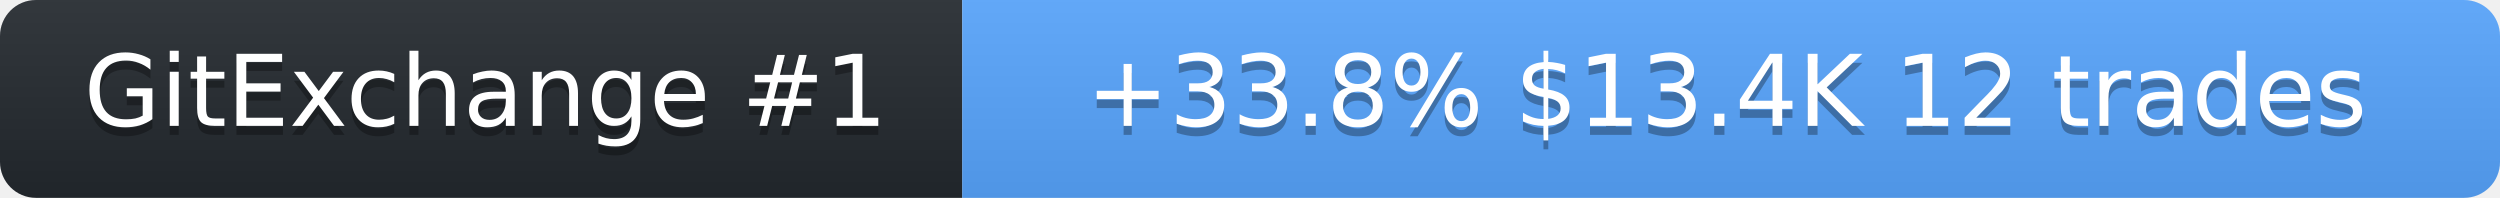
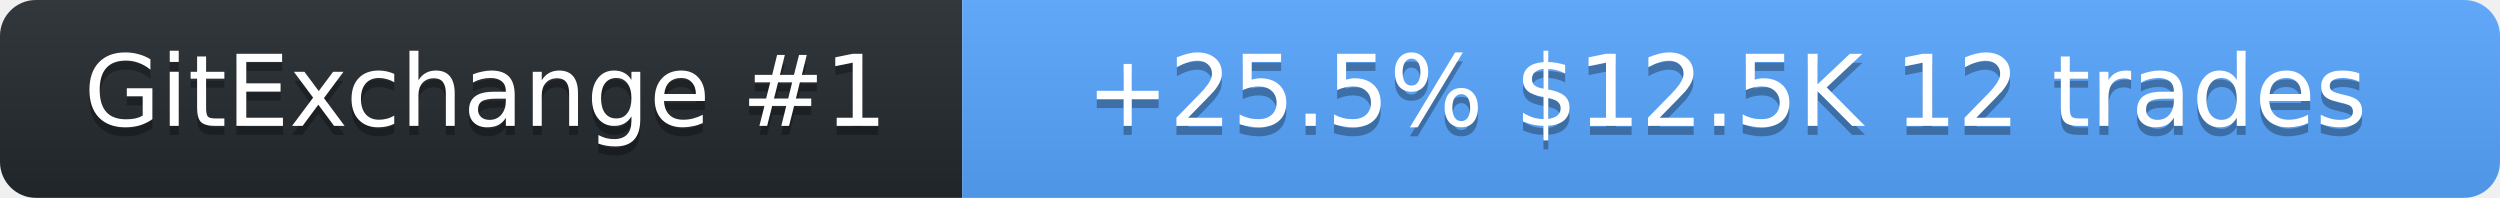
<svg xmlns="http://www.w3.org/2000/svg" width="278" height="22" role="img" aria-label="SolanaLeeky on GitExchange">
  <linearGradient id="s" x2="0" y2="100%">
    <stop offset="0" stop-color="#bbb" stop-opacity=".1" />
    <stop offset="1" stop-opacity=".1" />
  </linearGradient>
  <clipPath id="r">
    <rect width="278" height="22" rx="4" fill="#fff" />
  </clipPath>
  <g clip-path="url(#r)">
    <rect width="107" height="22" fill="#24292f" />
    <rect x="107" width="171" height="22" fill="#58a6ff" />
    <rect width="278" height="22" fill="url(#s)" />
  </g>
  <g fill="#fff" text-anchor="middle" font-family="Verdana,Geneva,DejaVu Sans,sans-serif" font-size="11">
    <text x="54" y="15" fill="#010101" fill-opacity=".3">GitExchange #1</text>
    <text x="54" y="14">GitExchange #1</text>
-     <text x="192" y="15" fill="#010101" fill-opacity=".3">+33.8%  $13.4K  12 trades</text>
-     <text x="192" y="14">+33.8%  $13.4K  12 trades</text>
+     <text x="192" y="15" fill="#010101" fill-opacity=".3">+25.5%  $12.5K  12 trades</text>
+     <text x="192" y="14">+25.5%  $12.5K  12 trades</text>
  </g>
</svg>
